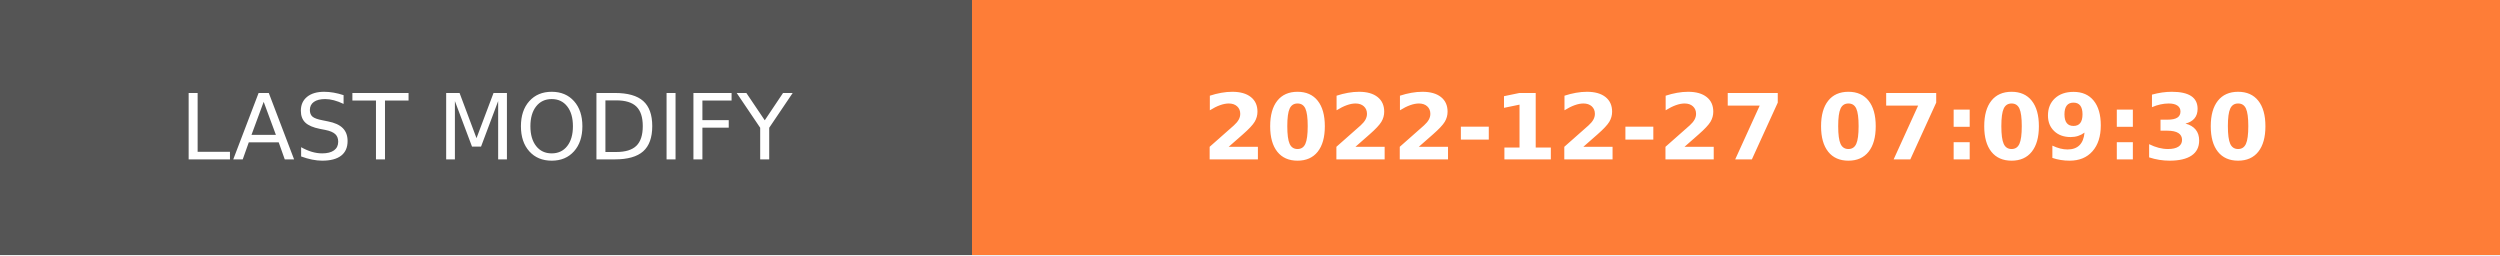
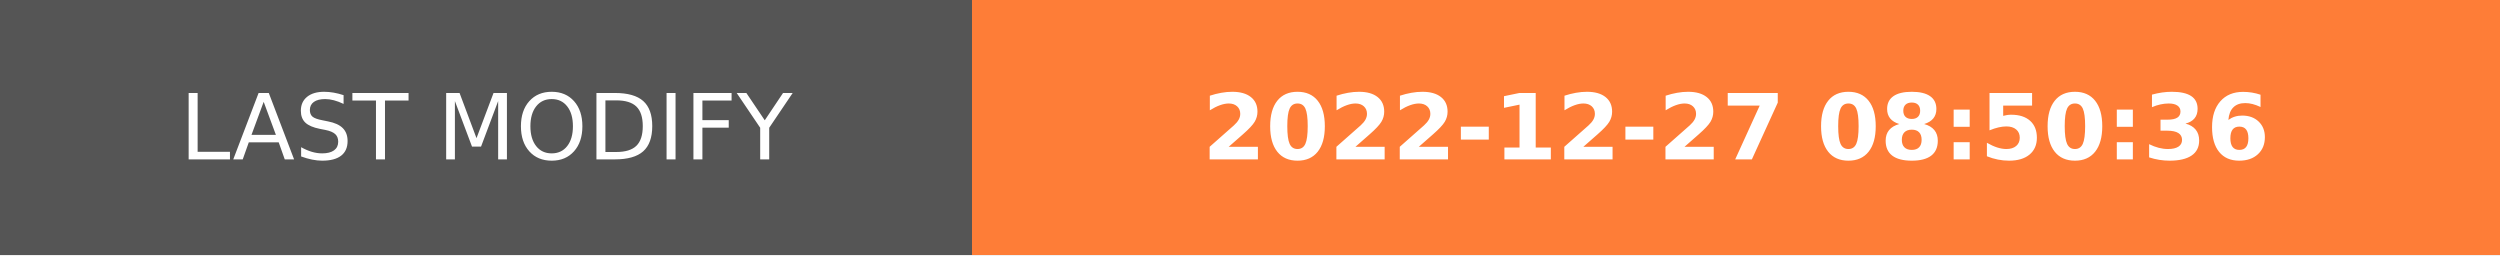
- <svg xmlns="http://www.w3.org/2000/svg" width="274.5" height="28" role="img" aria-label="LAST MODIFY: 2022-12-27 07:09:30">
+ <svg xmlns="http://www.w3.org/2000/svg" width="274.5" height="28" role="img" aria-label="LAST MODIFY: 2022-12-27 08:50:36">
  <g shape-rendering="crispEdges">
    <rect width="106.75" height="28" fill="#555" />
    <rect x="106.75" width="167.75" height="28" fill="#fe7d37" />
  </g>
  <g fill="#fff" text-anchor="middle" font-family="Verdana,Geneva,DejaVu Sans,sans-serif" text-rendering="geometricPrecision" font-size="100">
    <text transform="scale(.1)" x="533.75" y="175" textLength="827.5" fill="#fff">LAST MODIFY</text>
-     <text transform="scale(.1)" x="1906.25" y="175" textLength="1437.5" fill="#fff" font-weight="bold">2022-12-27 07:09:30</text>
+     <text transform="scale(.1)" x="1906.25" y="175" textLength="1437.5" fill="#fff" font-weight="bold">2022-12-27 08:50:36</text>
  </g>
</svg>
